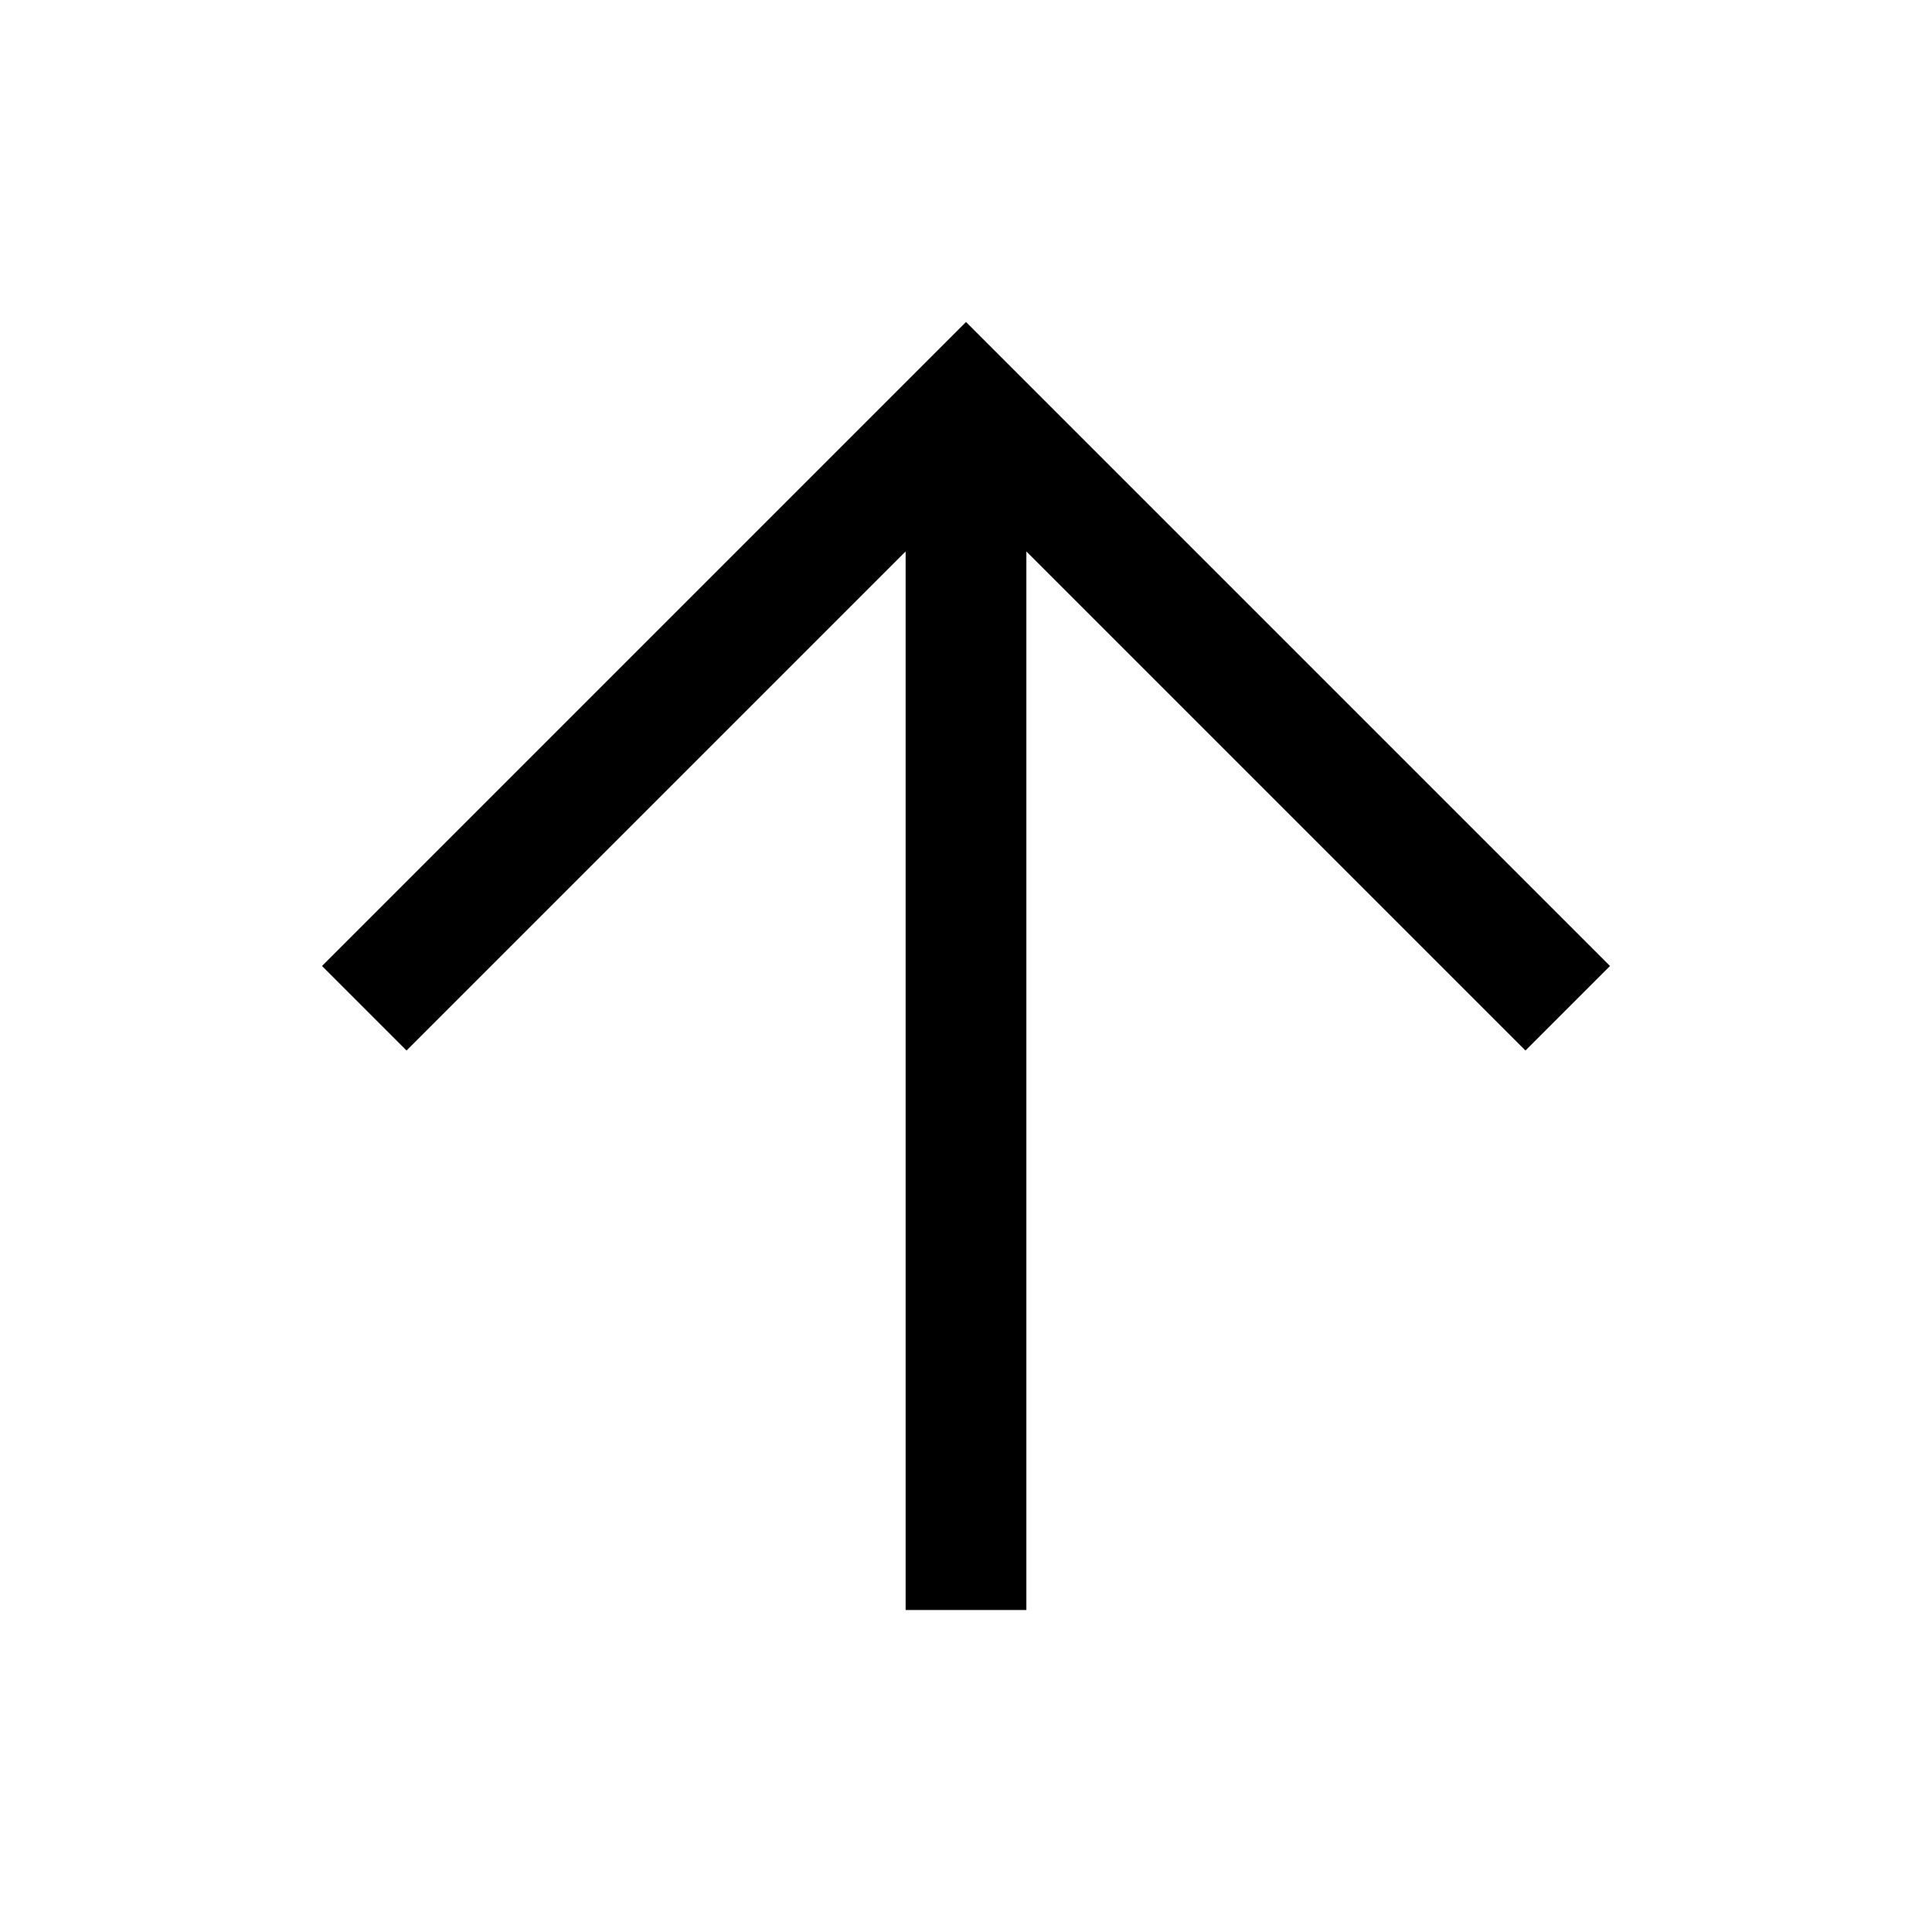
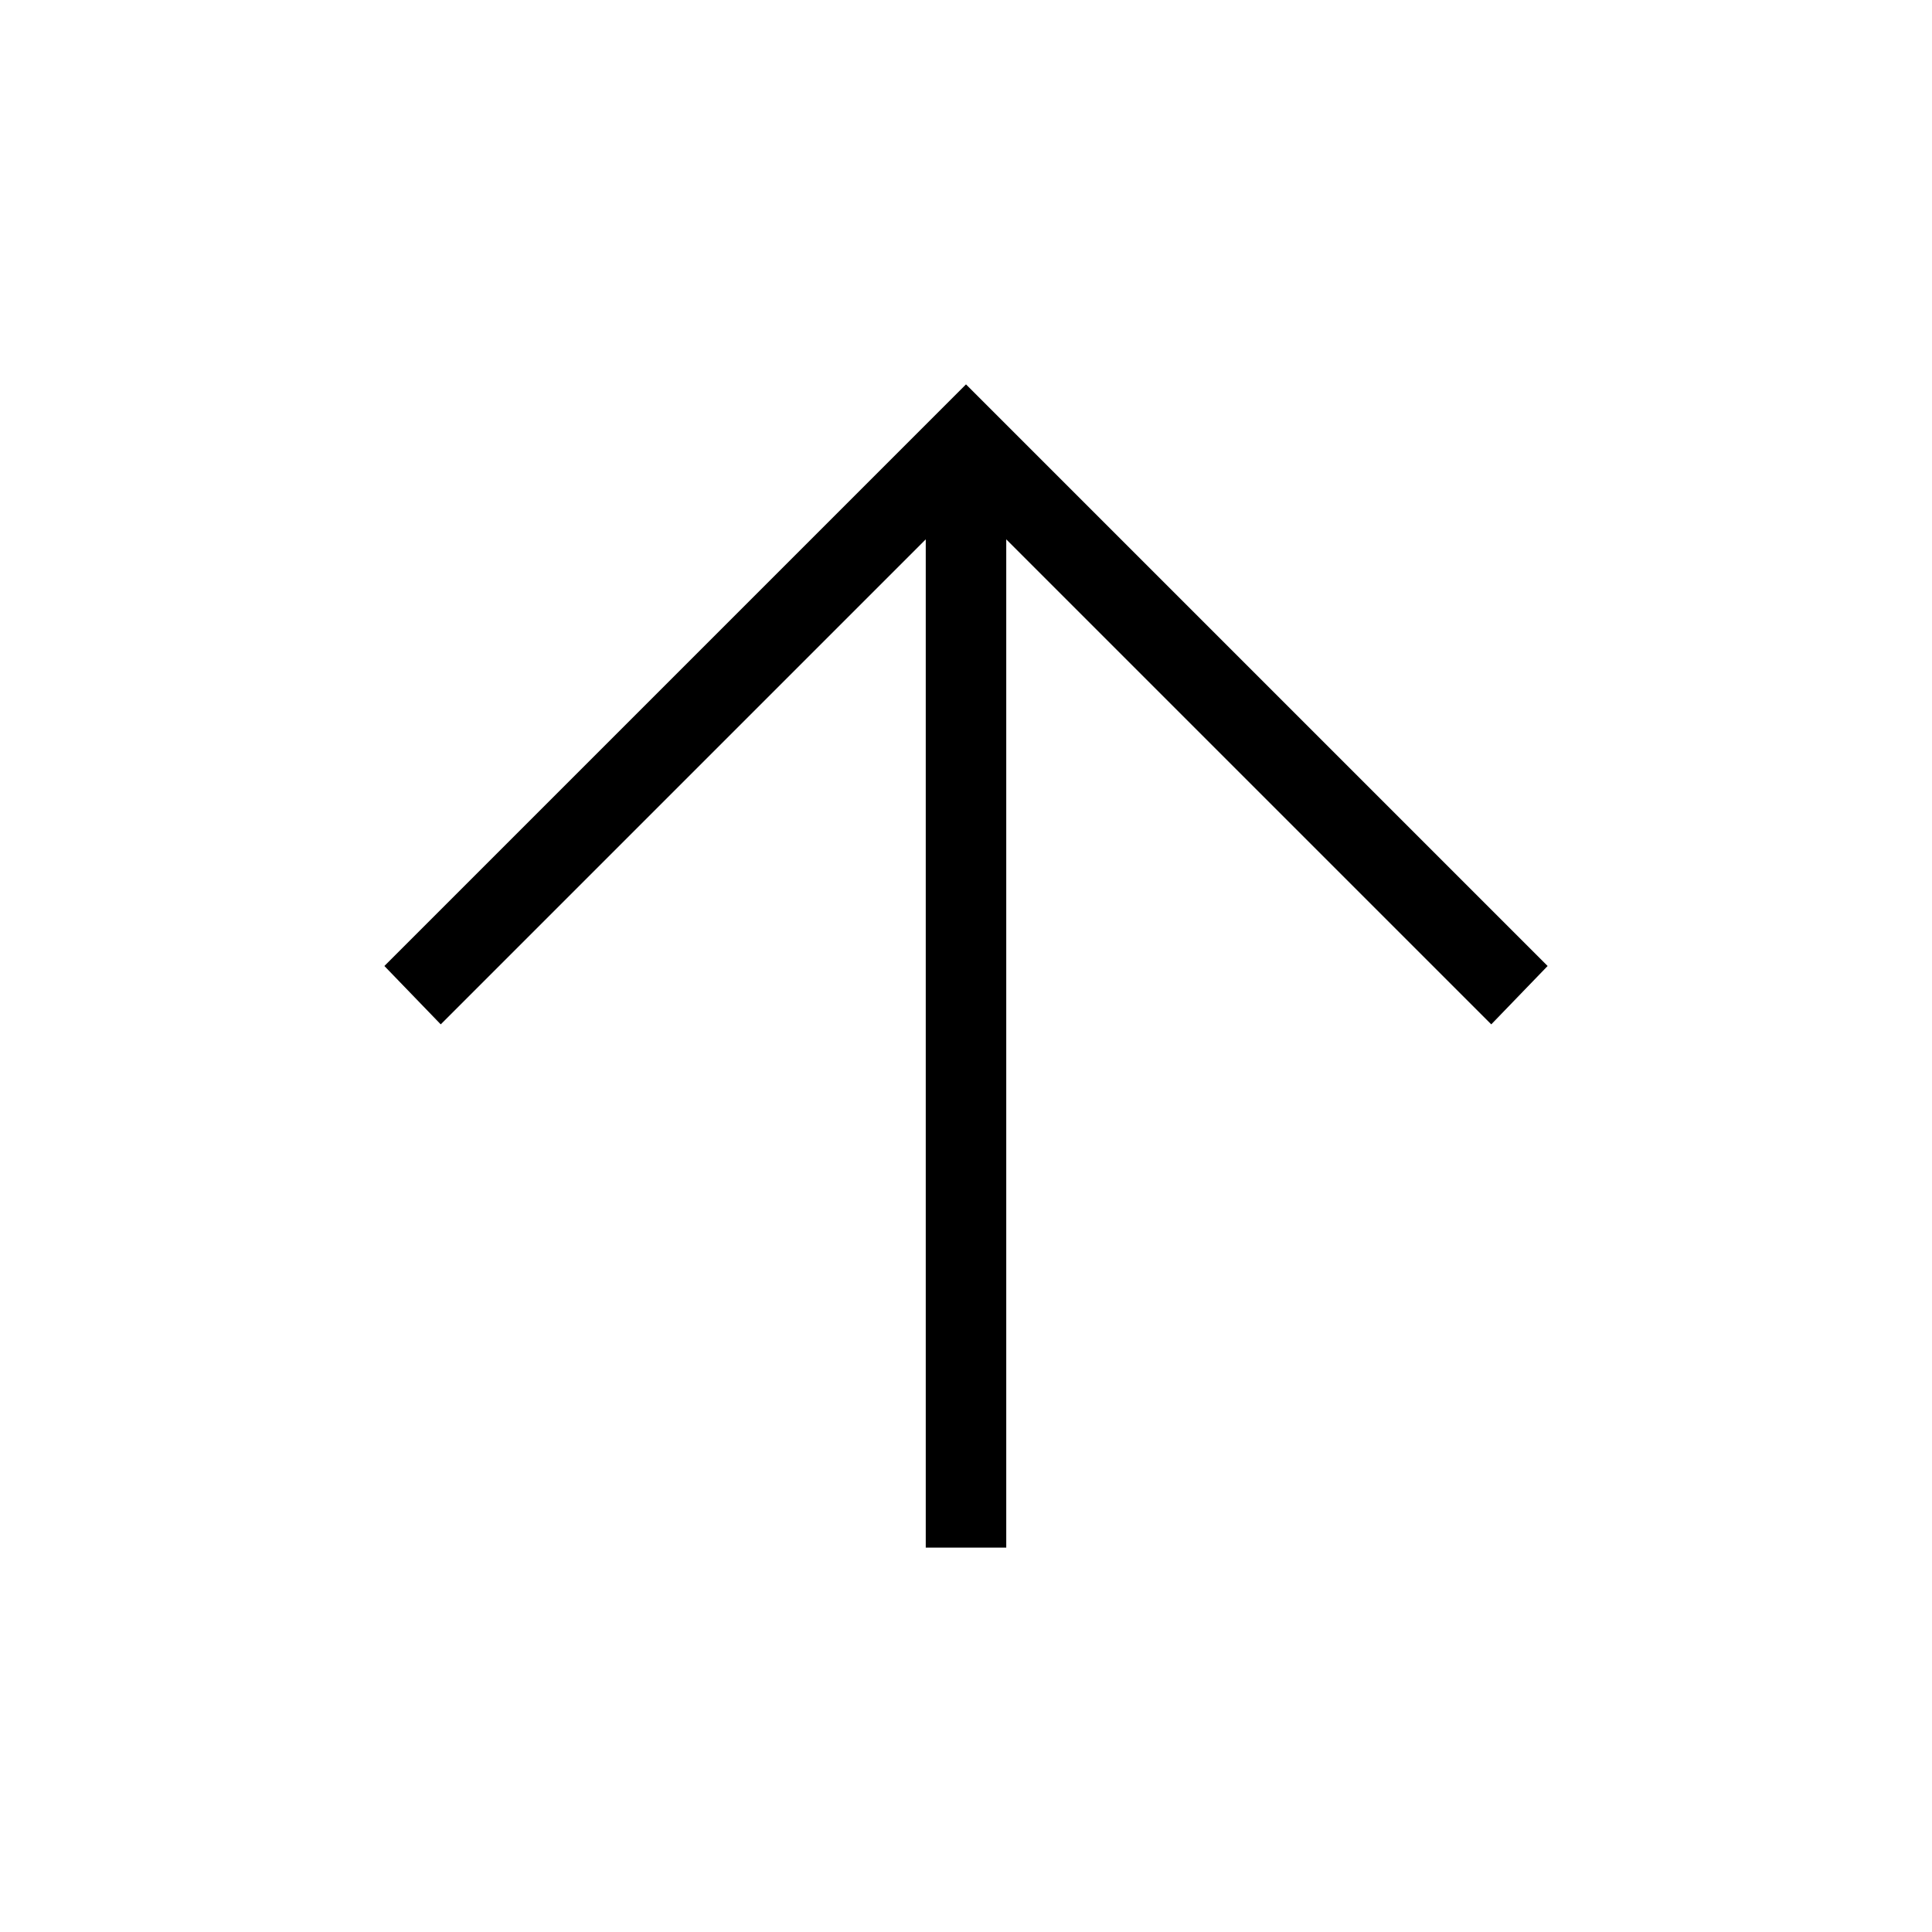
- <svg xmlns="http://www.w3.org/2000/svg" height="48" width="48">
-   <path d="M22.5 40V13.7L10.1 26.1 8 24 24 8l16 16-2.1 2.1-12.4-12.4V40Z" />
+ <svg xmlns="http://www.w3.org/2000/svg" height="24" width="24">
+   <path d="M11.5 19.225V6.7l-6.025 6.025-.7-.725L12 4.775 19.225 12l-.7.725L12.5 6.7v12.525Z" />
</svg>
